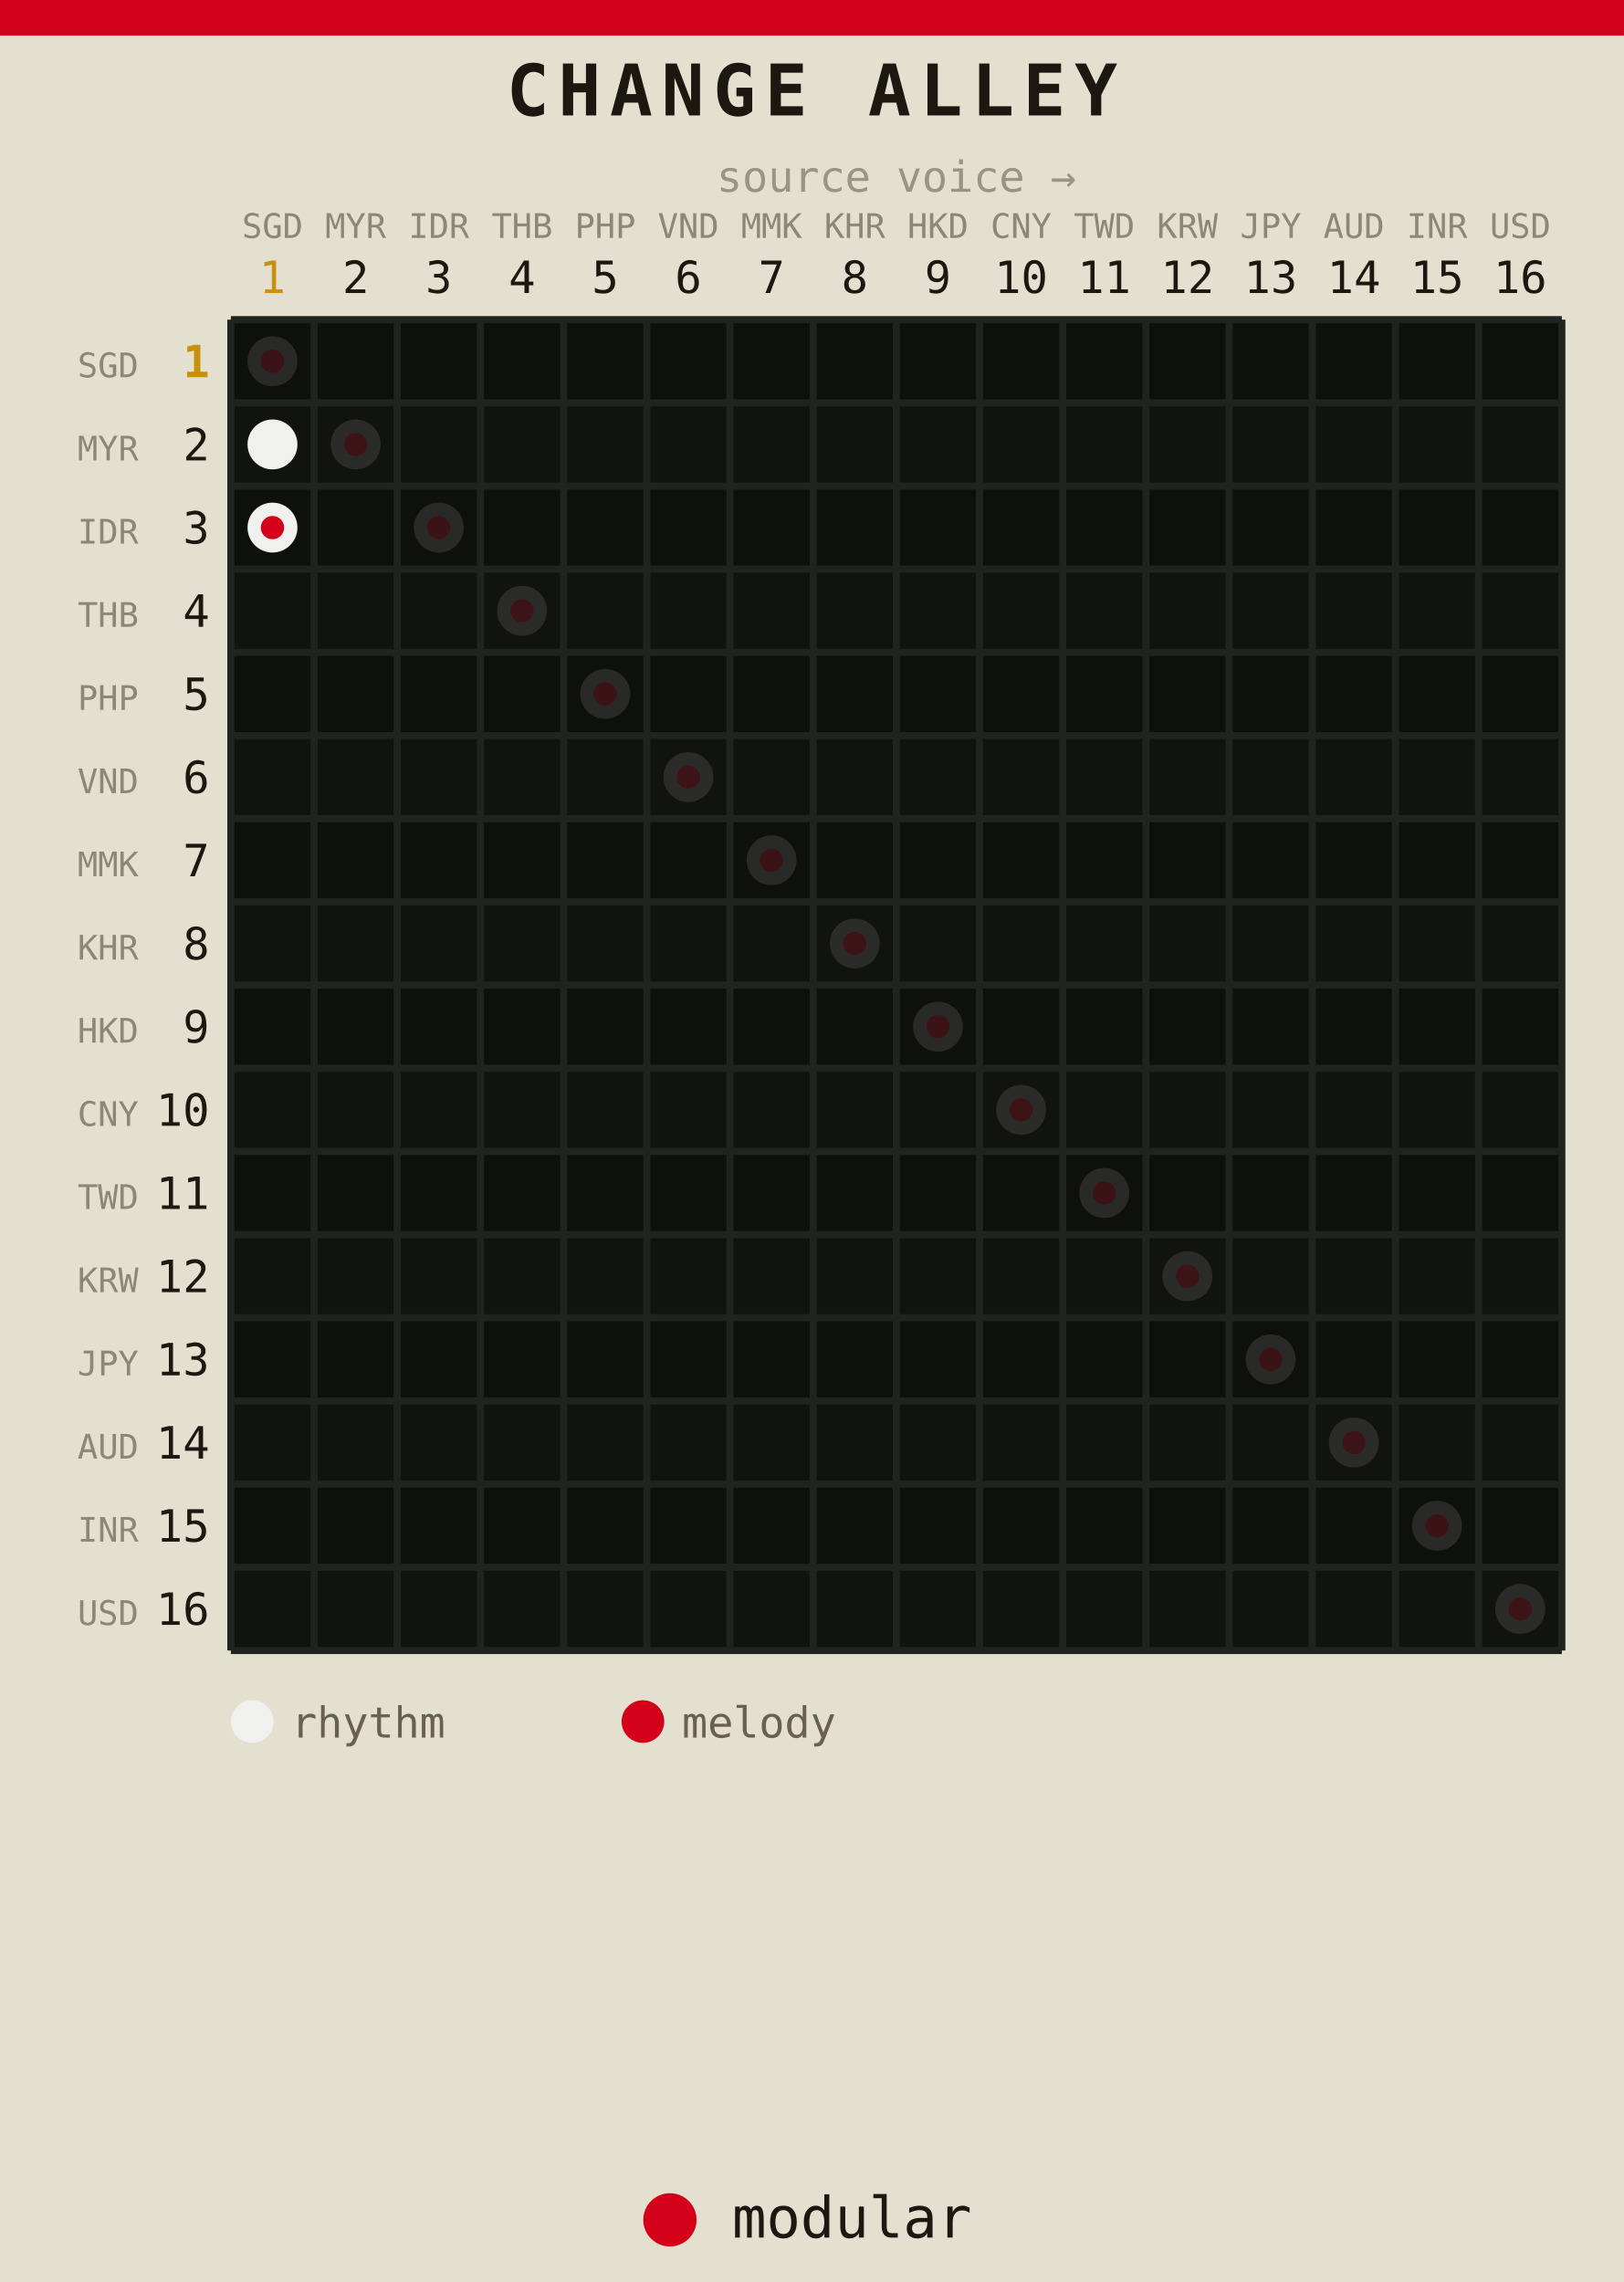
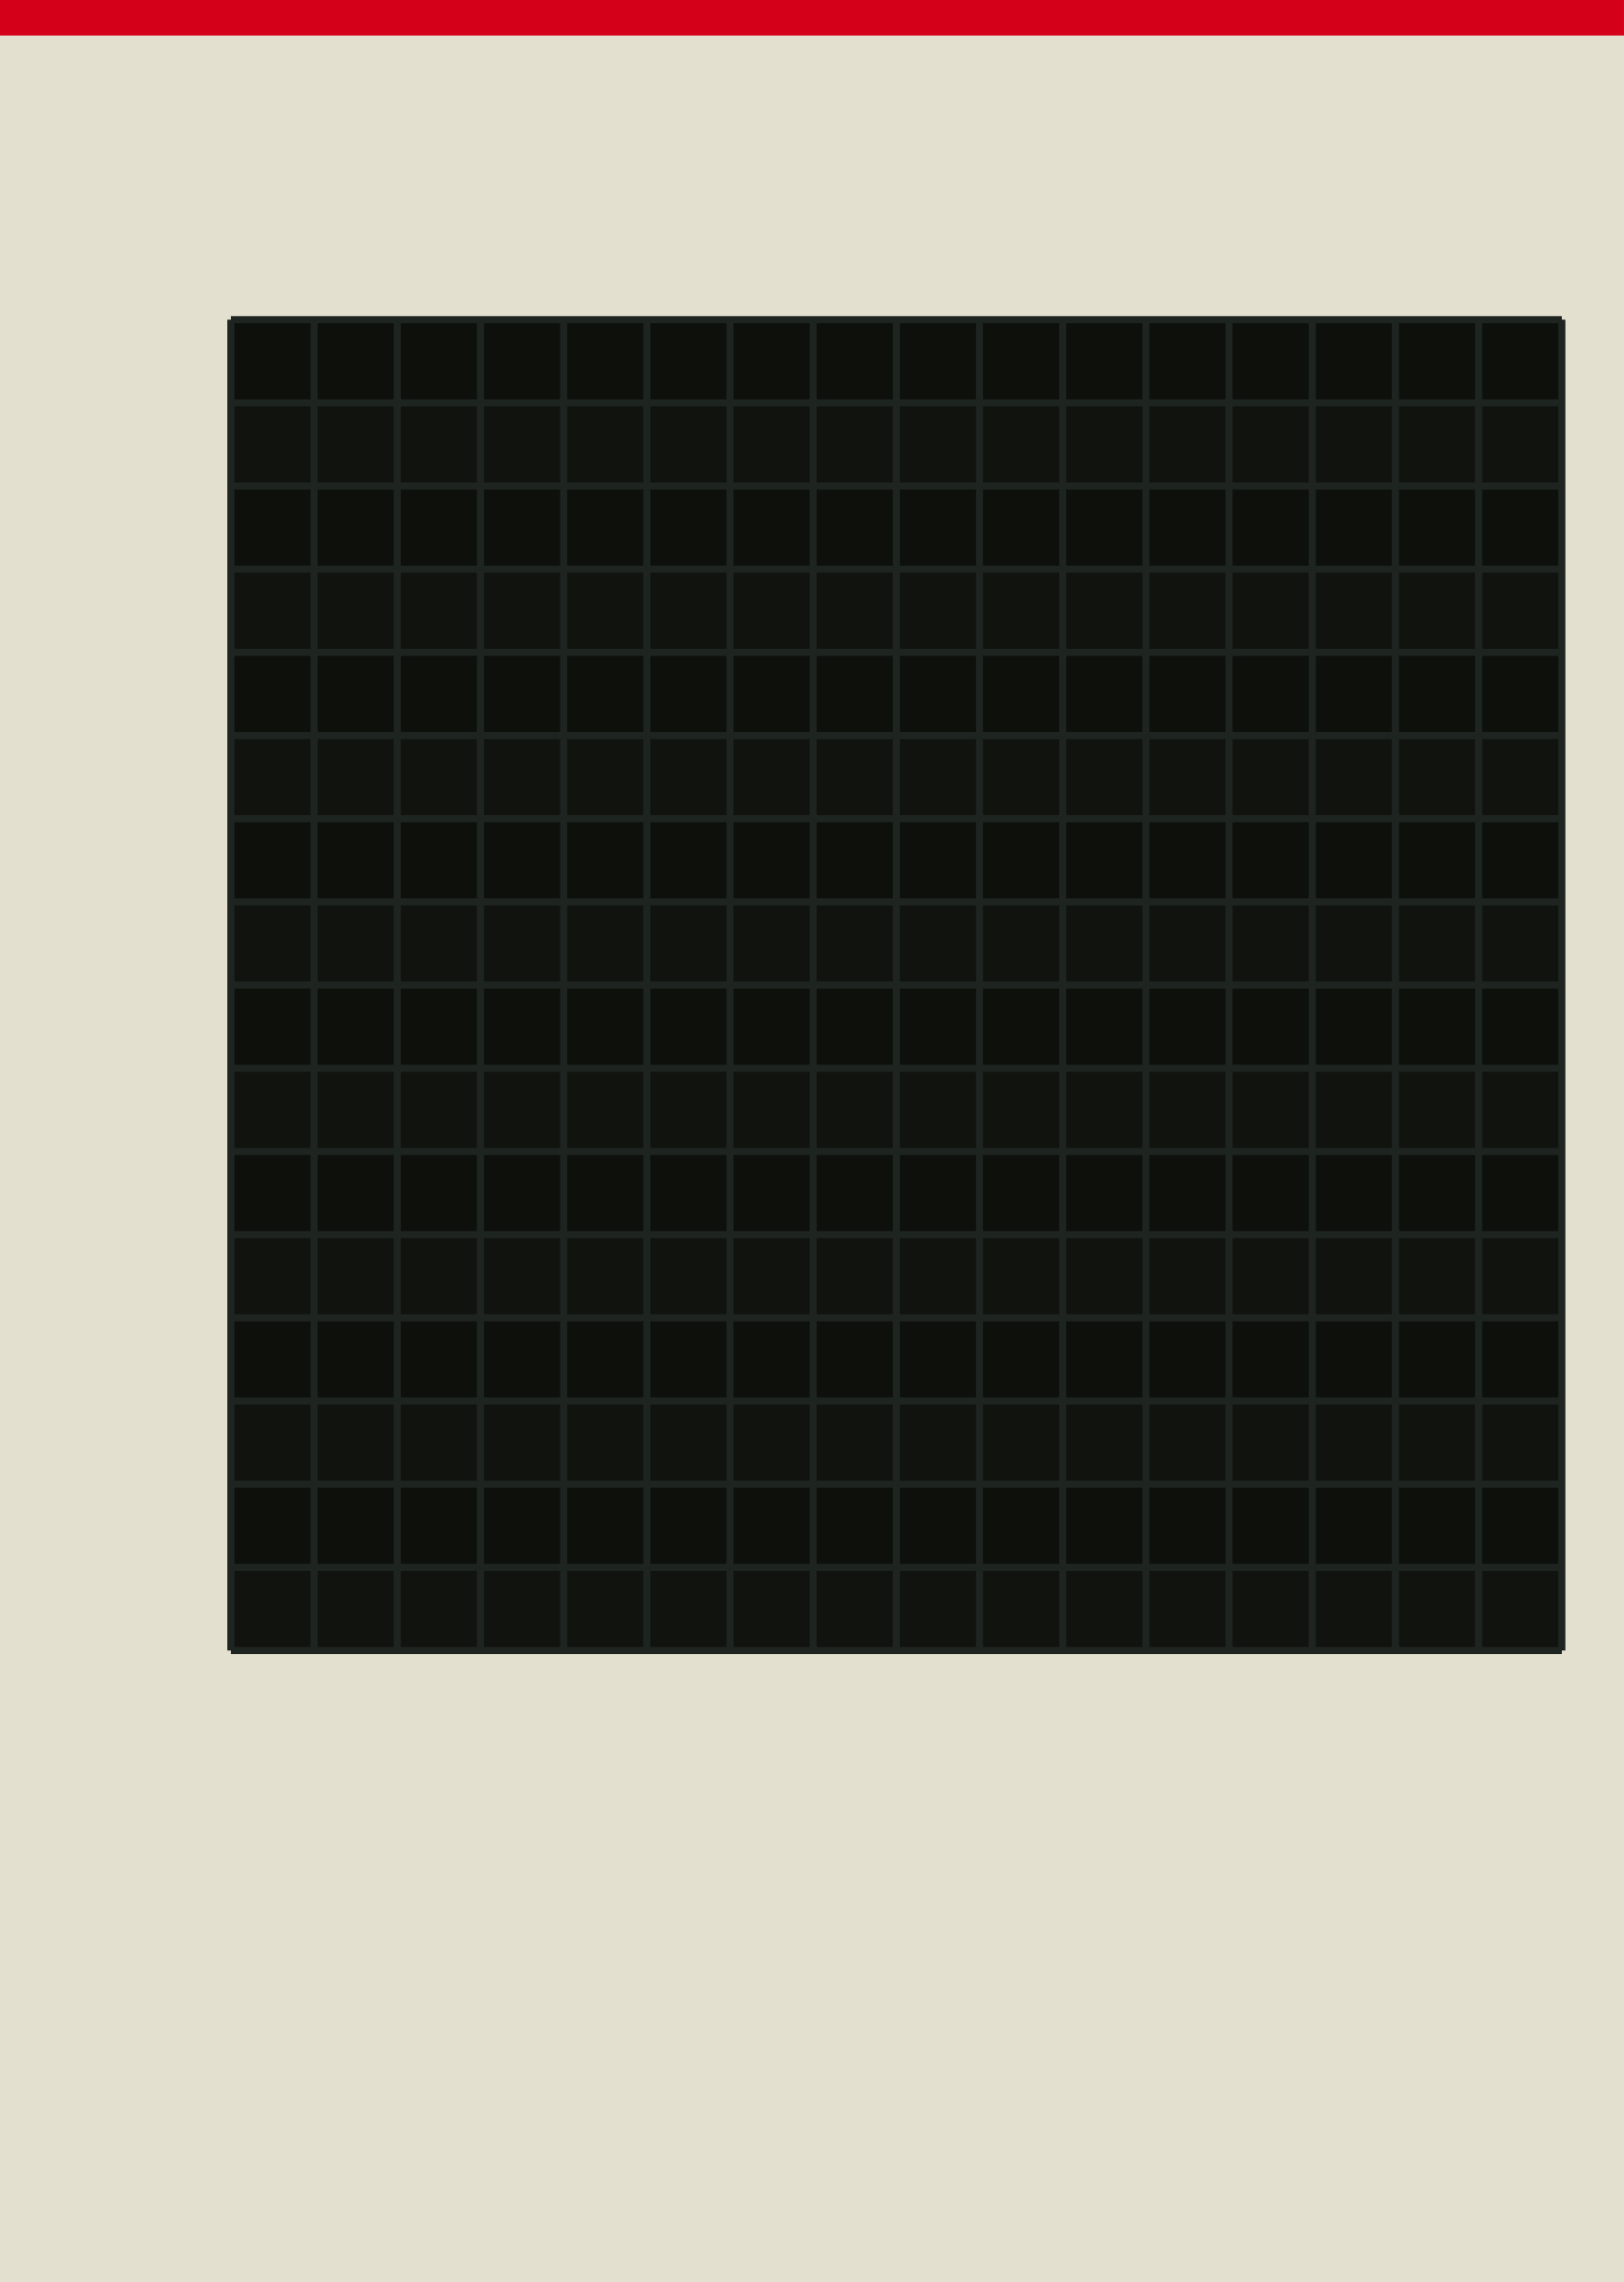
<svg xmlns="http://www.w3.org/2000/svg" width="270.0" height="379.43" viewBox="0 0 91.440 128.500">
  <rect width="91.440" height="128.500" fill="#e4e0d0" />
  <rect width="91.440" height="2.0" fill="#d4001a" />
  <rect x="13.000" y="18.000" width="74.940" height="74.940" fill="#0d100b" />
  <rect x="13.000" y="22.684" width="74.940" height="4.684" fill="#111410" opacity="0.8" />
  <rect x="13.000" y="32.051" width="74.940" height="4.684" fill="#111410" opacity="0.8" />
  <rect x="13.000" y="41.419" width="74.940" height="4.684" fill="#111410" opacity="0.8" />
  <rect x="13.000" y="50.786" width="74.940" height="4.684" fill="#111410" opacity="0.8" />
  <rect x="13.000" y="60.154" width="74.940" height="4.684" fill="#111410" opacity="0.8" />
  <rect x="13.000" y="69.521" width="74.940" height="4.684" fill="#111410" opacity="0.8" />
  <rect x="13.000" y="78.889" width="74.940" height="4.684" fill="#111410" opacity="0.8" />
  <rect x="13.000" y="88.256" width="74.940" height="4.684" fill="#111410" opacity="0.8" />
  <line x1="13.000" y1="18.000" x2="13.000" y2="92.940" stroke="#1e2420" stroke-width="0.4" />
  <line x1="13.000" y1="18.000" x2="87.940" y2="18.000" stroke="#1e2420" stroke-width="0.4" />
  <line x1="17.684" y1="18.000" x2="17.684" y2="92.940" stroke="#1e2420" stroke-width="0.4" />
  <line x1="13.000" y1="22.684" x2="87.940" y2="22.684" stroke="#1e2420" stroke-width="0.4" />
  <line x1="22.367" y1="18.000" x2="22.367" y2="92.940" stroke="#1e2420" stroke-width="0.4" />
  <line x1="13.000" y1="27.367" x2="87.940" y2="27.367" stroke="#1e2420" stroke-width="0.4" />
  <line x1="27.051" y1="18.000" x2="27.051" y2="92.940" stroke="#1e2420" stroke-width="0.4" />
  <line x1="13.000" y1="32.051" x2="87.940" y2="32.051" stroke="#1e2420" stroke-width="0.4" />
  <line x1="31.735" y1="18.000" x2="31.735" y2="92.940" stroke="#1e2420" stroke-width="0.4" />
  <line x1="13.000" y1="36.735" x2="87.940" y2="36.735" stroke="#1e2420" stroke-width="0.4" />
  <line x1="36.419" y1="18.000" x2="36.419" y2="92.940" stroke="#1e2420" stroke-width="0.4" />
  <line x1="13.000" y1="41.419" x2="87.940" y2="41.419" stroke="#1e2420" stroke-width="0.4" />
  <line x1="41.102" y1="18.000" x2="41.102" y2="92.940" stroke="#1e2420" stroke-width="0.4" />
  <line x1="13.000" y1="46.102" x2="87.940" y2="46.102" stroke="#1e2420" stroke-width="0.4" />
  <line x1="45.786" y1="18.000" x2="45.786" y2="92.940" stroke="#1e2420" stroke-width="0.4" />
  <line x1="13.000" y1="50.786" x2="87.940" y2="50.786" stroke="#1e2420" stroke-width="0.4" />
  <line x1="50.470" y1="18.000" x2="50.470" y2="92.940" stroke="#1e2420" stroke-width="0.4" />
  <line x1="13.000" y1="55.470" x2="87.940" y2="55.470" stroke="#1e2420" stroke-width="0.4" />
  <line x1="55.154" y1="18.000" x2="55.154" y2="92.940" stroke="#1e2420" stroke-width="0.4" />
  <line x1="13.000" y1="60.154" x2="87.940" y2="60.154" stroke="#1e2420" stroke-width="0.4" />
  <line x1="59.837" y1="18.000" x2="59.837" y2="92.940" stroke="#1e2420" stroke-width="0.4" />
  <line x1="13.000" y1="64.838" x2="87.940" y2="64.838" stroke="#1e2420" stroke-width="0.4" />
  <line x1="64.521" y1="18.000" x2="64.521" y2="92.940" stroke="#1e2420" stroke-width="0.4" />
  <line x1="13.000" y1="69.521" x2="87.940" y2="69.521" stroke="#1e2420" stroke-width="0.4" />
  <line x1="69.205" y1="18.000" x2="69.205" y2="92.940" stroke="#1e2420" stroke-width="0.4" />
  <line x1="13.000" y1="74.205" x2="87.940" y2="74.205" stroke="#1e2420" stroke-width="0.4" />
  <line x1="73.889" y1="18.000" x2="73.889" y2="92.940" stroke="#1e2420" stroke-width="0.4" />
  <line x1="13.000" y1="78.889" x2="87.940" y2="78.889" stroke="#1e2420" stroke-width="0.4" />
  <line x1="78.572" y1="18.000" x2="78.572" y2="92.940" stroke="#1e2420" stroke-width="0.4" />
  <line x1="13.000" y1="83.572" x2="87.940" y2="83.572" stroke="#1e2420" stroke-width="0.4" />
  <line x1="83.256" y1="18.000" x2="83.256" y2="92.940" stroke="#1e2420" stroke-width="0.4" />
  <line x1="13.000" y1="88.256" x2="87.940" y2="88.256" stroke="#1e2420" stroke-width="0.4" />
  <line x1="87.940" y1="18.000" x2="87.940" y2="92.940" stroke="#1e2420" stroke-width="0.4" />
  <line x1="13.000" y1="92.940" x2="87.940" y2="92.940" stroke="#1e2420" stroke-width="0.4" />
-   <text x="15.342" y="16.500" text-anchor="middle" font-family="monospace" font-size="2.5" fill="#c8900c">1</text>
-   <text x="15.342" y="13.400" text-anchor="middle" font-family="monospace" font-size="1.9" fill="#6a6050" opacity="0.7">SGD</text>
-   <text x="20.026" y="16.500" text-anchor="middle" font-family="monospace" font-size="2.5" fill="#1a1810">2</text>
-   <text x="20.026" y="13.400" text-anchor="middle" font-family="monospace" font-size="1.9" fill="#6a6050" opacity="0.7">MYR</text>
-   <text x="24.709" y="16.500" text-anchor="middle" font-family="monospace" font-size="2.5" fill="#1a1810">3</text>
-   <text x="24.709" y="13.400" text-anchor="middle" font-family="monospace" font-size="1.9" fill="#6a6050" opacity="0.7">IDR</text>
-   <text x="29.393" y="16.500" text-anchor="middle" font-family="monospace" font-size="2.5" fill="#1a1810">4</text>
-   <text x="29.393" y="13.400" text-anchor="middle" font-family="monospace" font-size="1.9" fill="#6a6050" opacity="0.7">THB</text>
-   <text x="34.077" y="16.500" text-anchor="middle" font-family="monospace" font-size="2.5" fill="#1a1810">5</text>
-   <text x="34.077" y="13.400" text-anchor="middle" font-family="monospace" font-size="1.9" fill="#6a6050" opacity="0.7">PHP</text>
-   <text x="38.761" y="16.500" text-anchor="middle" font-family="monospace" font-size="2.5" fill="#1a1810">6</text>
-   <text x="38.761" y="13.400" text-anchor="middle" font-family="monospace" font-size="1.9" fill="#6a6050" opacity="0.7">VND</text>
-   <text x="43.444" y="16.500" text-anchor="middle" font-family="monospace" font-size="2.5" fill="#1a1810">7</text>
-   <text x="43.444" y="13.400" text-anchor="middle" font-family="monospace" font-size="1.9" fill="#6a6050" opacity="0.7">MMK</text>
-   <text x="48.128" y="16.500" text-anchor="middle" font-family="monospace" font-size="2.5" fill="#1a1810">8</text>
-   <text x="48.128" y="13.400" text-anchor="middle" font-family="monospace" font-size="1.9" fill="#6a6050" opacity="0.7">KHR</text>
-   <text x="52.812" y="16.500" text-anchor="middle" font-family="monospace" font-size="2.5" fill="#1a1810">9</text>
-   <text x="52.812" y="13.400" text-anchor="middle" font-family="monospace" font-size="1.9" fill="#6a6050" opacity="0.7">HKD</text>
-   <text x="57.496" y="16.500" text-anchor="middle" font-family="monospace" font-size="2.5" fill="#1a1810">10</text>
-   <text x="57.496" y="13.400" text-anchor="middle" font-family="monospace" font-size="1.9" fill="#6a6050" opacity="0.7">CNY</text>
-   <text x="62.179" y="16.500" text-anchor="middle" font-family="monospace" font-size="2.5" fill="#1a1810">11</text>
-   <text x="62.179" y="13.400" text-anchor="middle" font-family="monospace" font-size="1.9" fill="#6a6050" opacity="0.7">TWD</text>
-   <text x="66.863" y="16.500" text-anchor="middle" font-family="monospace" font-size="2.5" fill="#1a1810">12</text>
-   <text x="66.863" y="13.400" text-anchor="middle" font-family="monospace" font-size="1.9" fill="#6a6050" opacity="0.7">KRW</text>
-   <text x="71.547" y="16.500" text-anchor="middle" font-family="monospace" font-size="2.5" fill="#1a1810">13</text>
-   <text x="71.547" y="13.400" text-anchor="middle" font-family="monospace" font-size="1.9" fill="#6a6050" opacity="0.7">JPY</text>
-   <text x="76.231" y="16.500" text-anchor="middle" font-family="monospace" font-size="2.5" fill="#1a1810">14</text>
-   <text x="76.231" y="13.400" text-anchor="middle" font-family="monospace" font-size="1.9" fill="#6a6050" opacity="0.7">AUD</text>
-   <text x="80.914" y="16.500" text-anchor="middle" font-family="monospace" font-size="2.5" fill="#1a1810">15</text>
-   <text x="80.914" y="13.400" text-anchor="middle" font-family="monospace" font-size="1.9" fill="#6a6050" opacity="0.7">INR</text>
-   <text x="85.598" y="16.500" text-anchor="middle" font-family="monospace" font-size="2.5" fill="#1a1810">16</text>
-   <text x="85.598" y="13.400" text-anchor="middle" font-family="monospace" font-size="1.9" fill="#6a6050" opacity="0.7">USD</text>
-   <text x="50.470" y="10.800" text-anchor="middle" font-family="monospace" font-size="2.4" fill="#6a6050" opacity="0.6">source voice →</text>
-   <text x="11.800" y="21.242" text-anchor="end" font-family="monospace" font-size="2.5" fill="#c8900c" font-weight="bold">1</text>
-   <text x="7.800" y="21.242" text-anchor="end" font-family="monospace" font-size="1.9" fill="#6a6050" opacity="0.7">SGD</text>
-   <text x="11.800" y="25.926" text-anchor="end" font-family="monospace" font-size="2.5" fill="#1a1810">2</text>
-   <text x="7.800" y="25.926" text-anchor="end" font-family="monospace" font-size="1.9" fill="#6a6050" opacity="0.7">MYR</text>
-   <text x="11.800" y="30.609" text-anchor="end" font-family="monospace" font-size="2.5" fill="#1a1810">3</text>
-   <text x="7.800" y="30.609" text-anchor="end" font-family="monospace" font-size="1.9" fill="#6a6050" opacity="0.7">IDR</text>
-   <text x="11.800" y="35.293" text-anchor="end" font-family="monospace" font-size="2.5" fill="#1a1810">4</text>
-   <text x="7.800" y="35.293" text-anchor="end" font-family="monospace" font-size="1.9" fill="#6a6050" opacity="0.7">THB</text>
-   <text x="11.800" y="39.977" text-anchor="end" font-family="monospace" font-size="2.5" fill="#1a1810">5</text>
-   <text x="7.800" y="39.977" text-anchor="end" font-family="monospace" font-size="1.9" fill="#6a6050" opacity="0.7">PHP</text>
-   <text x="11.800" y="44.661" text-anchor="end" font-family="monospace" font-size="2.5" fill="#1a1810">6</text>
-   <text x="7.800" y="44.661" text-anchor="end" font-family="monospace" font-size="1.9" fill="#6a6050" opacity="0.7">VND</text>
-   <text x="11.800" y="49.344" text-anchor="end" font-family="monospace" font-size="2.5" fill="#1a1810">7</text>
-   <text x="7.800" y="49.344" text-anchor="end" font-family="monospace" font-size="1.9" fill="#6a6050" opacity="0.7">MMK</text>
-   <text x="11.800" y="54.028" text-anchor="end" font-family="monospace" font-size="2.5" fill="#1a1810">8</text>
-   <text x="7.800" y="54.028" text-anchor="end" font-family="monospace" font-size="1.9" fill="#6a6050" opacity="0.7">KHR</text>
-   <text x="11.800" y="58.712" text-anchor="end" font-family="monospace" font-size="2.5" fill="#1a1810">9</text>
-   <text x="7.800" y="58.712" text-anchor="end" font-family="monospace" font-size="1.9" fill="#6a6050" opacity="0.7">HKD</text>
-   <text x="11.800" y="63.396" text-anchor="end" font-family="monospace" font-size="2.5" fill="#1a1810">10</text>
-   <text x="7.800" y="63.396" text-anchor="end" font-family="monospace" font-size="1.9" fill="#6a6050" opacity="0.7">CNY</text>
-   <text x="11.800" y="68.079" text-anchor="end" font-family="monospace" font-size="2.5" fill="#1a1810">11</text>
-   <text x="7.800" y="68.079" text-anchor="end" font-family="monospace" font-size="1.9" fill="#6a6050" opacity="0.7">TWD</text>
-   <text x="11.800" y="72.763" text-anchor="end" font-family="monospace" font-size="2.5" fill="#1a1810">12</text>
-   <text x="7.800" y="72.763" text-anchor="end" font-family="monospace" font-size="1.9" fill="#6a6050" opacity="0.7">KRW</text>
-   <text x="11.800" y="77.447" text-anchor="end" font-family="monospace" font-size="2.5" fill="#1a1810">13</text>
-   <text x="7.800" y="77.447" text-anchor="end" font-family="monospace" font-size="1.9" fill="#6a6050" opacity="0.7">JPY</text>
-   <text x="11.800" y="82.131" text-anchor="end" font-family="monospace" font-size="2.5" fill="#1a1810">14</text>
-   <text x="7.800" y="82.131" text-anchor="end" font-family="monospace" font-size="1.9" fill="#6a6050" opacity="0.7">AUD</text>
-   <text x="11.800" y="86.814" text-anchor="end" font-family="monospace" font-size="2.5" fill="#1a1810">15</text>
-   <text x="7.800" y="86.814" text-anchor="end" font-family="monospace" font-size="1.9" fill="#6a6050" opacity="0.7">INR</text>
-   <text x="11.800" y="91.498" text-anchor="end" font-family="monospace" font-size="2.5" fill="#1a1810">16</text>
-   <text x="7.800" y="91.498" text-anchor="end" font-family="monospace" font-size="1.9" fill="#6a6050" opacity="0.7">USD</text>
-   <circle cx="15.342" cy="20.342" r="1.405" fill="#404040" opacity="0.55" />
-   <circle cx="15.342" cy="20.342" r="0.656" fill="#4a0008" opacity="0.55" />
-   <circle cx="20.026" cy="25.026" r="1.405" fill="#404040" opacity="0.55" />
-   <circle cx="20.026" cy="25.026" r="0.656" fill="#4a0008" opacity="0.55" />
-   <circle cx="24.709" cy="29.709" r="1.405" fill="#404040" opacity="0.55" />
-   <circle cx="24.709" cy="29.709" r="0.656" fill="#4a0008" opacity="0.55" />
-   <circle cx="29.393" cy="34.393" r="1.405" fill="#404040" opacity="0.55" />
-   <circle cx="29.393" cy="34.393" r="0.656" fill="#4a0008" opacity="0.55" />
-   <circle cx="34.077" cy="39.077" r="1.405" fill="#404040" opacity="0.55" />
-   <circle cx="34.077" cy="39.077" r="0.656" fill="#4a0008" opacity="0.55" />
-   <circle cx="38.761" cy="43.761" r="1.405" fill="#404040" opacity="0.55" />
-   <circle cx="38.761" cy="43.761" r="0.656" fill="#4a0008" opacity="0.55" />
-   <circle cx="43.444" cy="48.444" r="1.405" fill="#404040" opacity="0.55" />
-   <circle cx="43.444" cy="48.444" r="0.656" fill="#4a0008" opacity="0.55" />
-   <circle cx="48.128" cy="53.128" r="1.405" fill="#404040" opacity="0.55" />
-   <circle cx="48.128" cy="53.128" r="0.656" fill="#4a0008" opacity="0.55" />
-   <circle cx="52.812" cy="57.812" r="1.405" fill="#404040" opacity="0.55" />
-   <circle cx="52.812" cy="57.812" r="0.656" fill="#4a0008" opacity="0.55" />
-   <circle cx="57.496" cy="62.496" r="1.405" fill="#404040" opacity="0.55" />
-   <circle cx="57.496" cy="62.496" r="0.656" fill="#4a0008" opacity="0.55" />
-   <circle cx="62.179" cy="67.179" r="1.405" fill="#404040" opacity="0.55" />
-   <circle cx="62.179" cy="67.179" r="0.656" fill="#4a0008" opacity="0.55" />
-   <circle cx="66.863" cy="71.863" r="1.405" fill="#404040" opacity="0.55" />
-   <circle cx="66.863" cy="71.863" r="0.656" fill="#4a0008" opacity="0.55" />
-   <circle cx="71.547" cy="76.547" r="1.405" fill="#404040" opacity="0.55" />
-   <circle cx="71.547" cy="76.547" r="0.656" fill="#4a0008" opacity="0.55" />
-   <circle cx="76.231" cy="81.231" r="1.405" fill="#404040" opacity="0.55" />
-   <circle cx="76.231" cy="81.231" r="0.656" fill="#4a0008" opacity="0.55" />
-   <circle cx="80.914" cy="85.914" r="1.405" fill="#404040" opacity="0.55" />
-   <circle cx="80.914" cy="85.914" r="0.656" fill="#4a0008" opacity="0.55" />
-   <circle cx="85.598" cy="90.598" r="1.405" fill="#404040" opacity="0.55" />
-   <circle cx="85.598" cy="90.598" r="0.656" fill="#4a0008" opacity="0.55" />
-   <circle cx="15.342" cy="25.026" r="1.405" fill="#f0f0ee" />
-   <circle cx="15.342" cy="29.709" r="1.405" fill="#f0f0ee" />
-   <circle cx="15.342" cy="29.709" r="0.656" fill="#d4001a" />
-   <text x="45.720" y="6.5" text-anchor="middle" font-family="monospace" font-size="4.0" font-weight="bold" letter-spacing="0.5" fill="#1a1810">CHANGE ALLEY</text>
-   <circle cx="14.200" cy="96.940" r="1.200" fill="#f0f0ee" />
-   <text x="16.400" y="97.840" font-family="monospace" font-size="2.4" fill="#6a6050">rhythm</text>
-   <circle cx="36.200" cy="96.940" r="1.200" fill="#d4001a" />
-   <text x="38.400" y="97.840" font-family="monospace" font-size="2.4" fill="#6a6050">melody</text>
-   <circle cx="37.720" cy="125.000" r="1.5" fill="#d4001a" />
-   <text x="41.220" y="126.000" font-family="monospace" font-size="3.2" fill="#1a1810">modular</text>
</svg>
